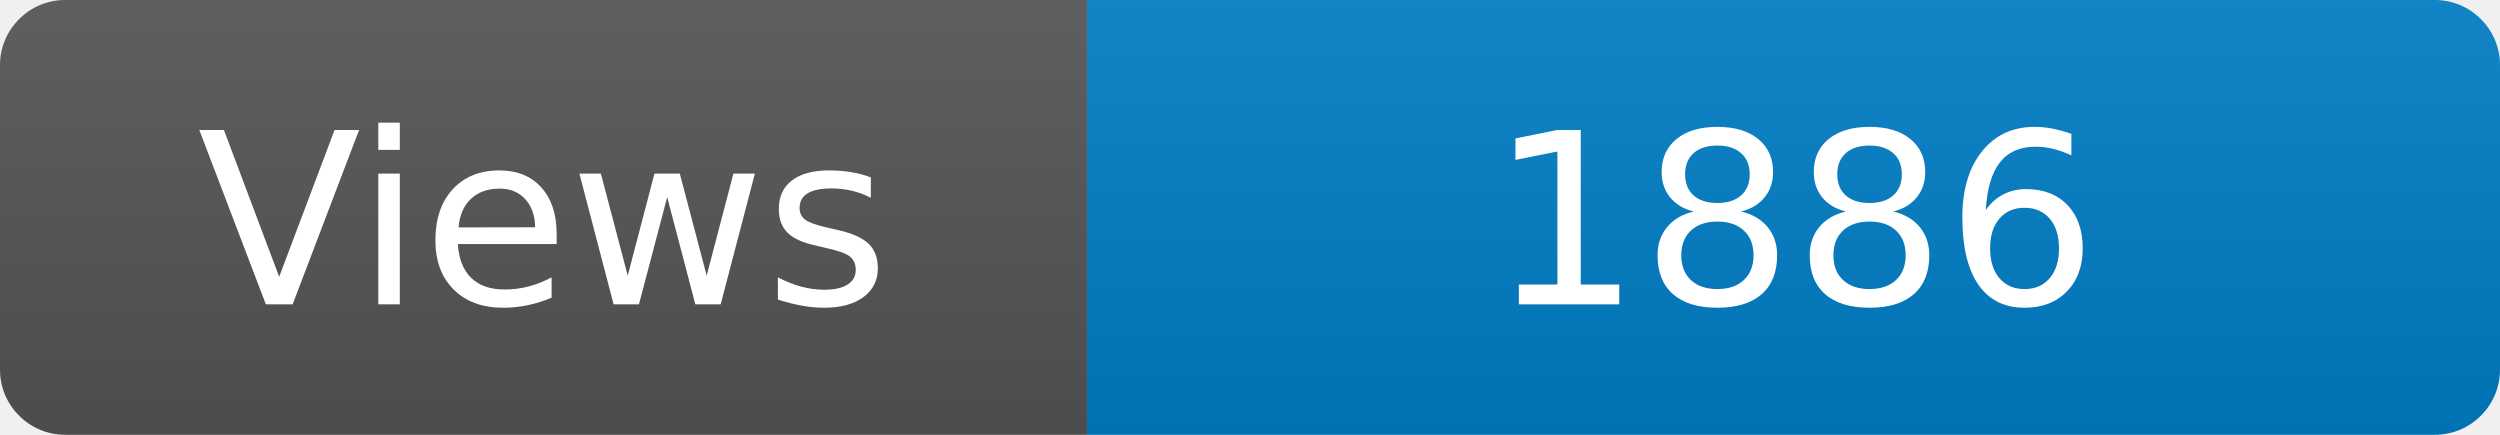
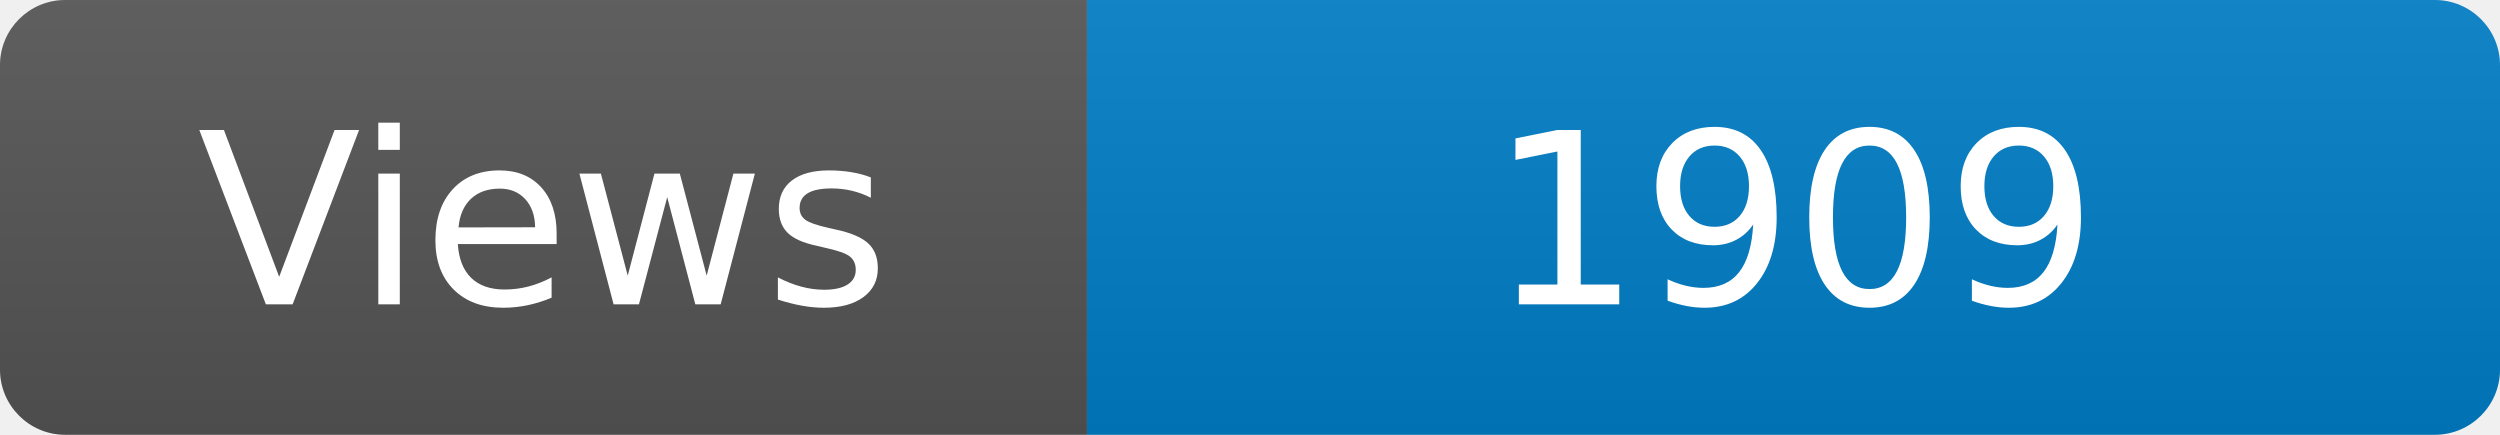
<svg xmlns="http://www.w3.org/2000/svg" width="115" height="20" role="img" aria-label="Maintained?: yes">
  <linearGradient id="s" x2="0" y2="100%">
    <stop offset="0" stop-color="#bbb" stop-opacity=".1" />
    <stop offset="1" stop-opacity=".1" />
  </linearGradient>
  <clipPath id="r">
    <rect width="115" height="20" rx="3" fill="#fff" />
  </clipPath>
  <g clip-path="url(#r)">
    <rect width="50" height="20" fill="#555" />
    <rect x="50" width="160" height="20" fill="#007ec6" />
    <rect width="115" height="20" fill="url(#s)" />
  </g>
  <g fill="#fff" text-anchor="middle" font-family="Verdana,Geneva,DejaVu Sans,sans-serif" font-size="110">
    <text x="250" y="140" transform="scale(.1)" fill="#fff">Views</text>
-     <text x="825" y="140" transform="scale(.1)" fill="#fff">1886</text>
+     <text x="825" y="140" transform="scale(.1)" fill="#fff">1909</text>
  </g>
</svg>
